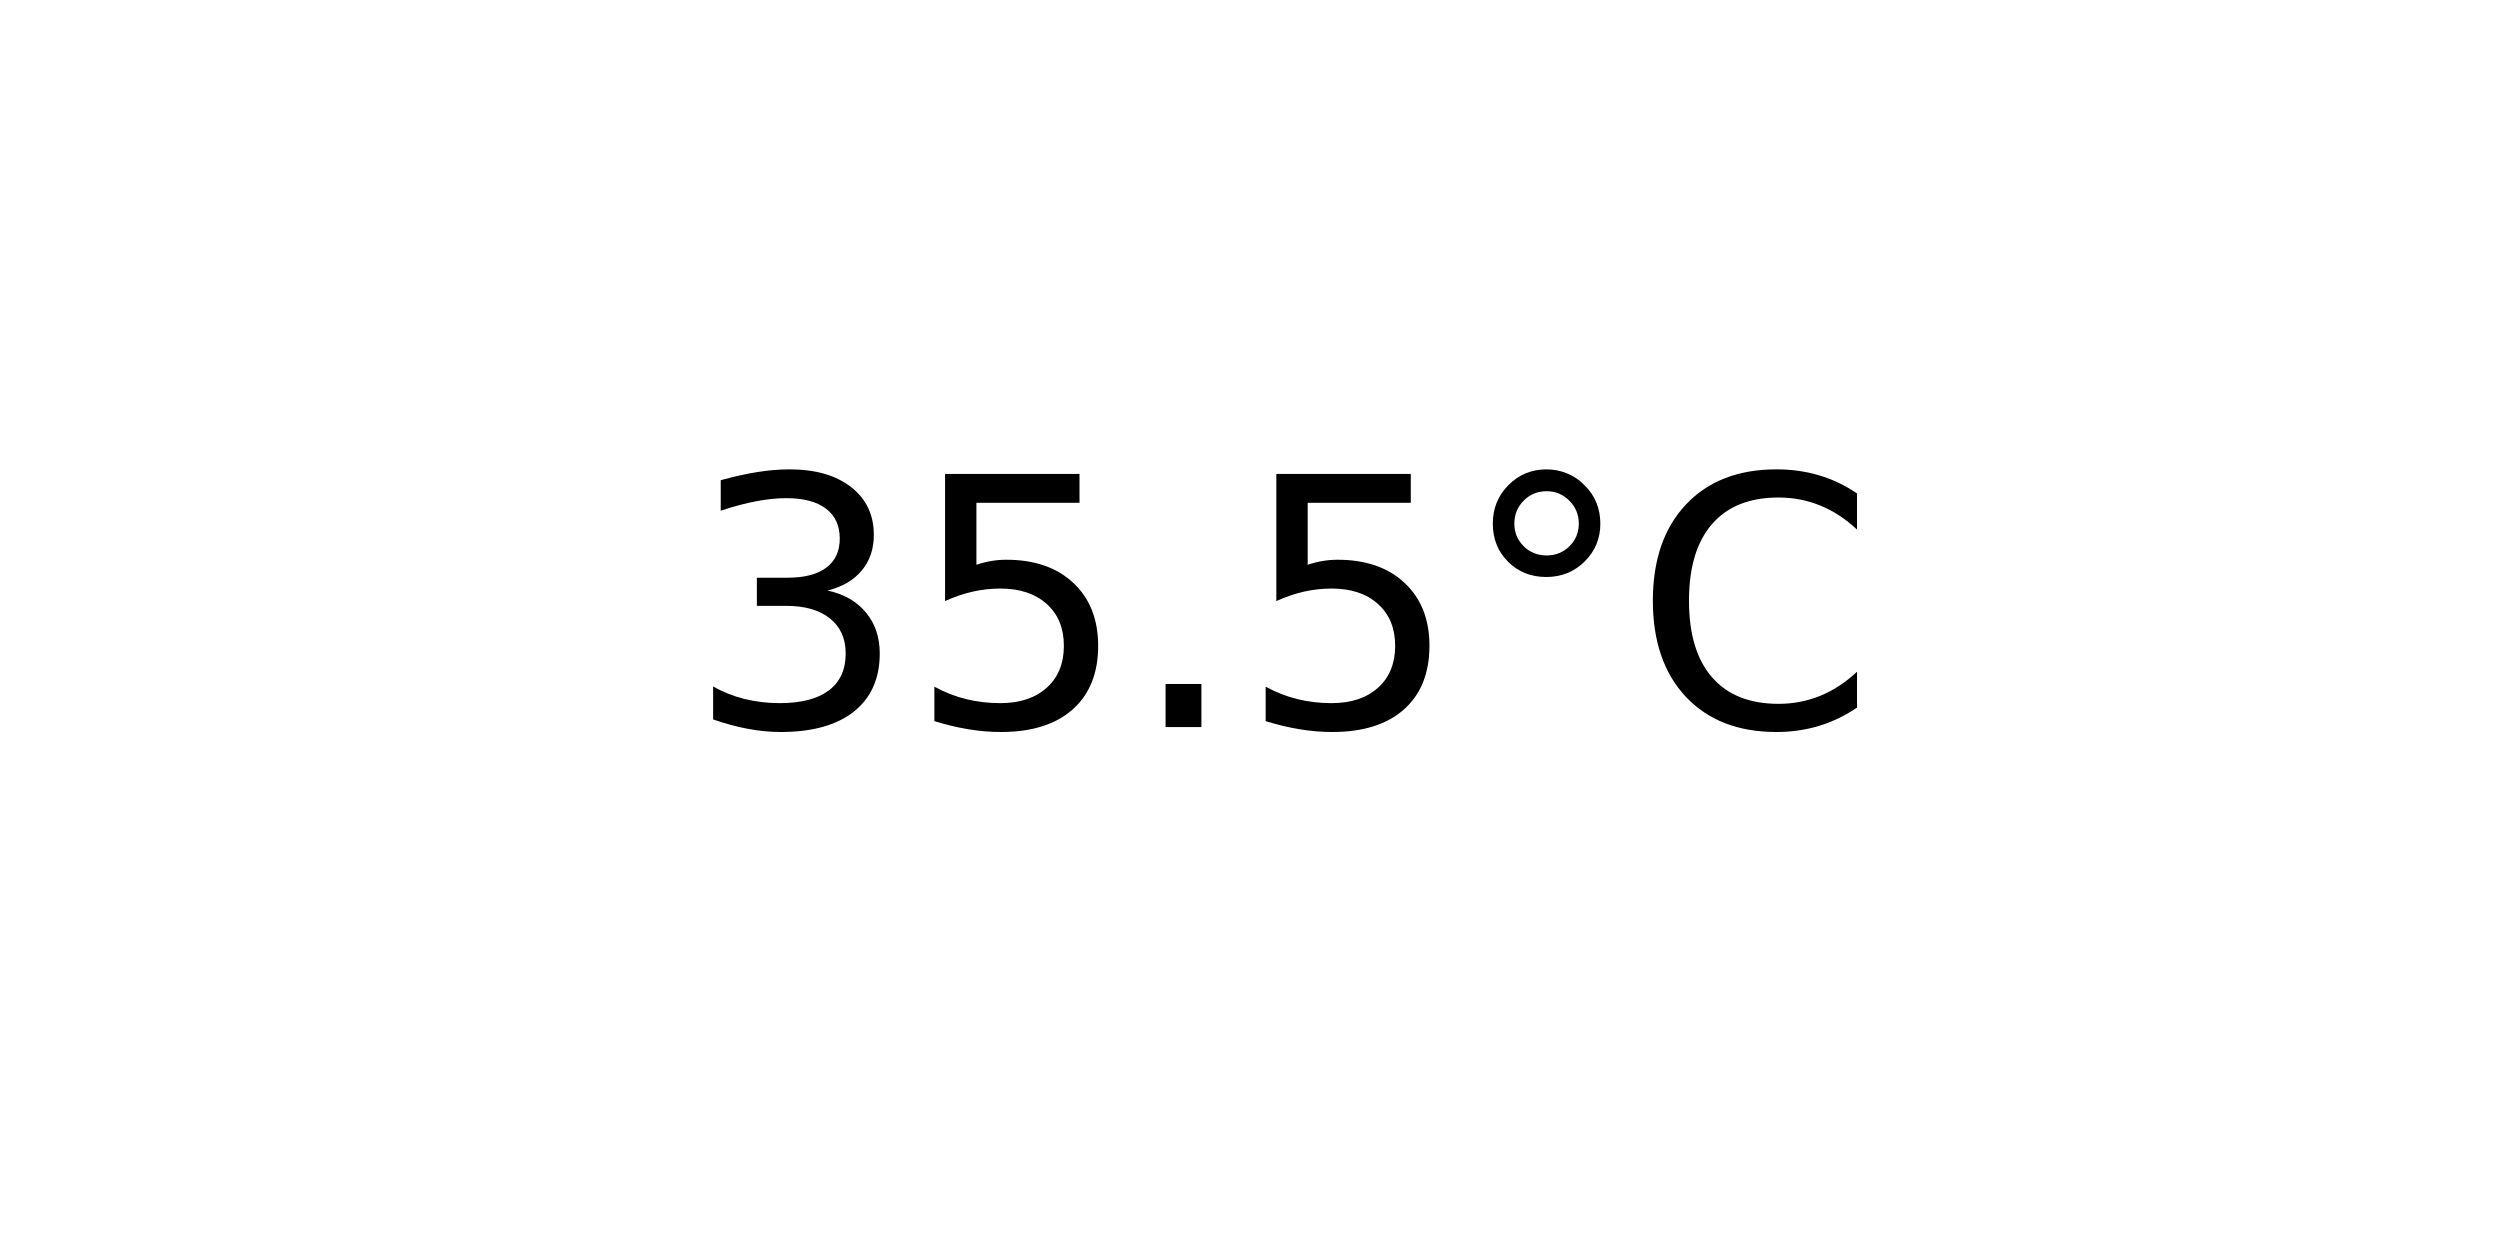
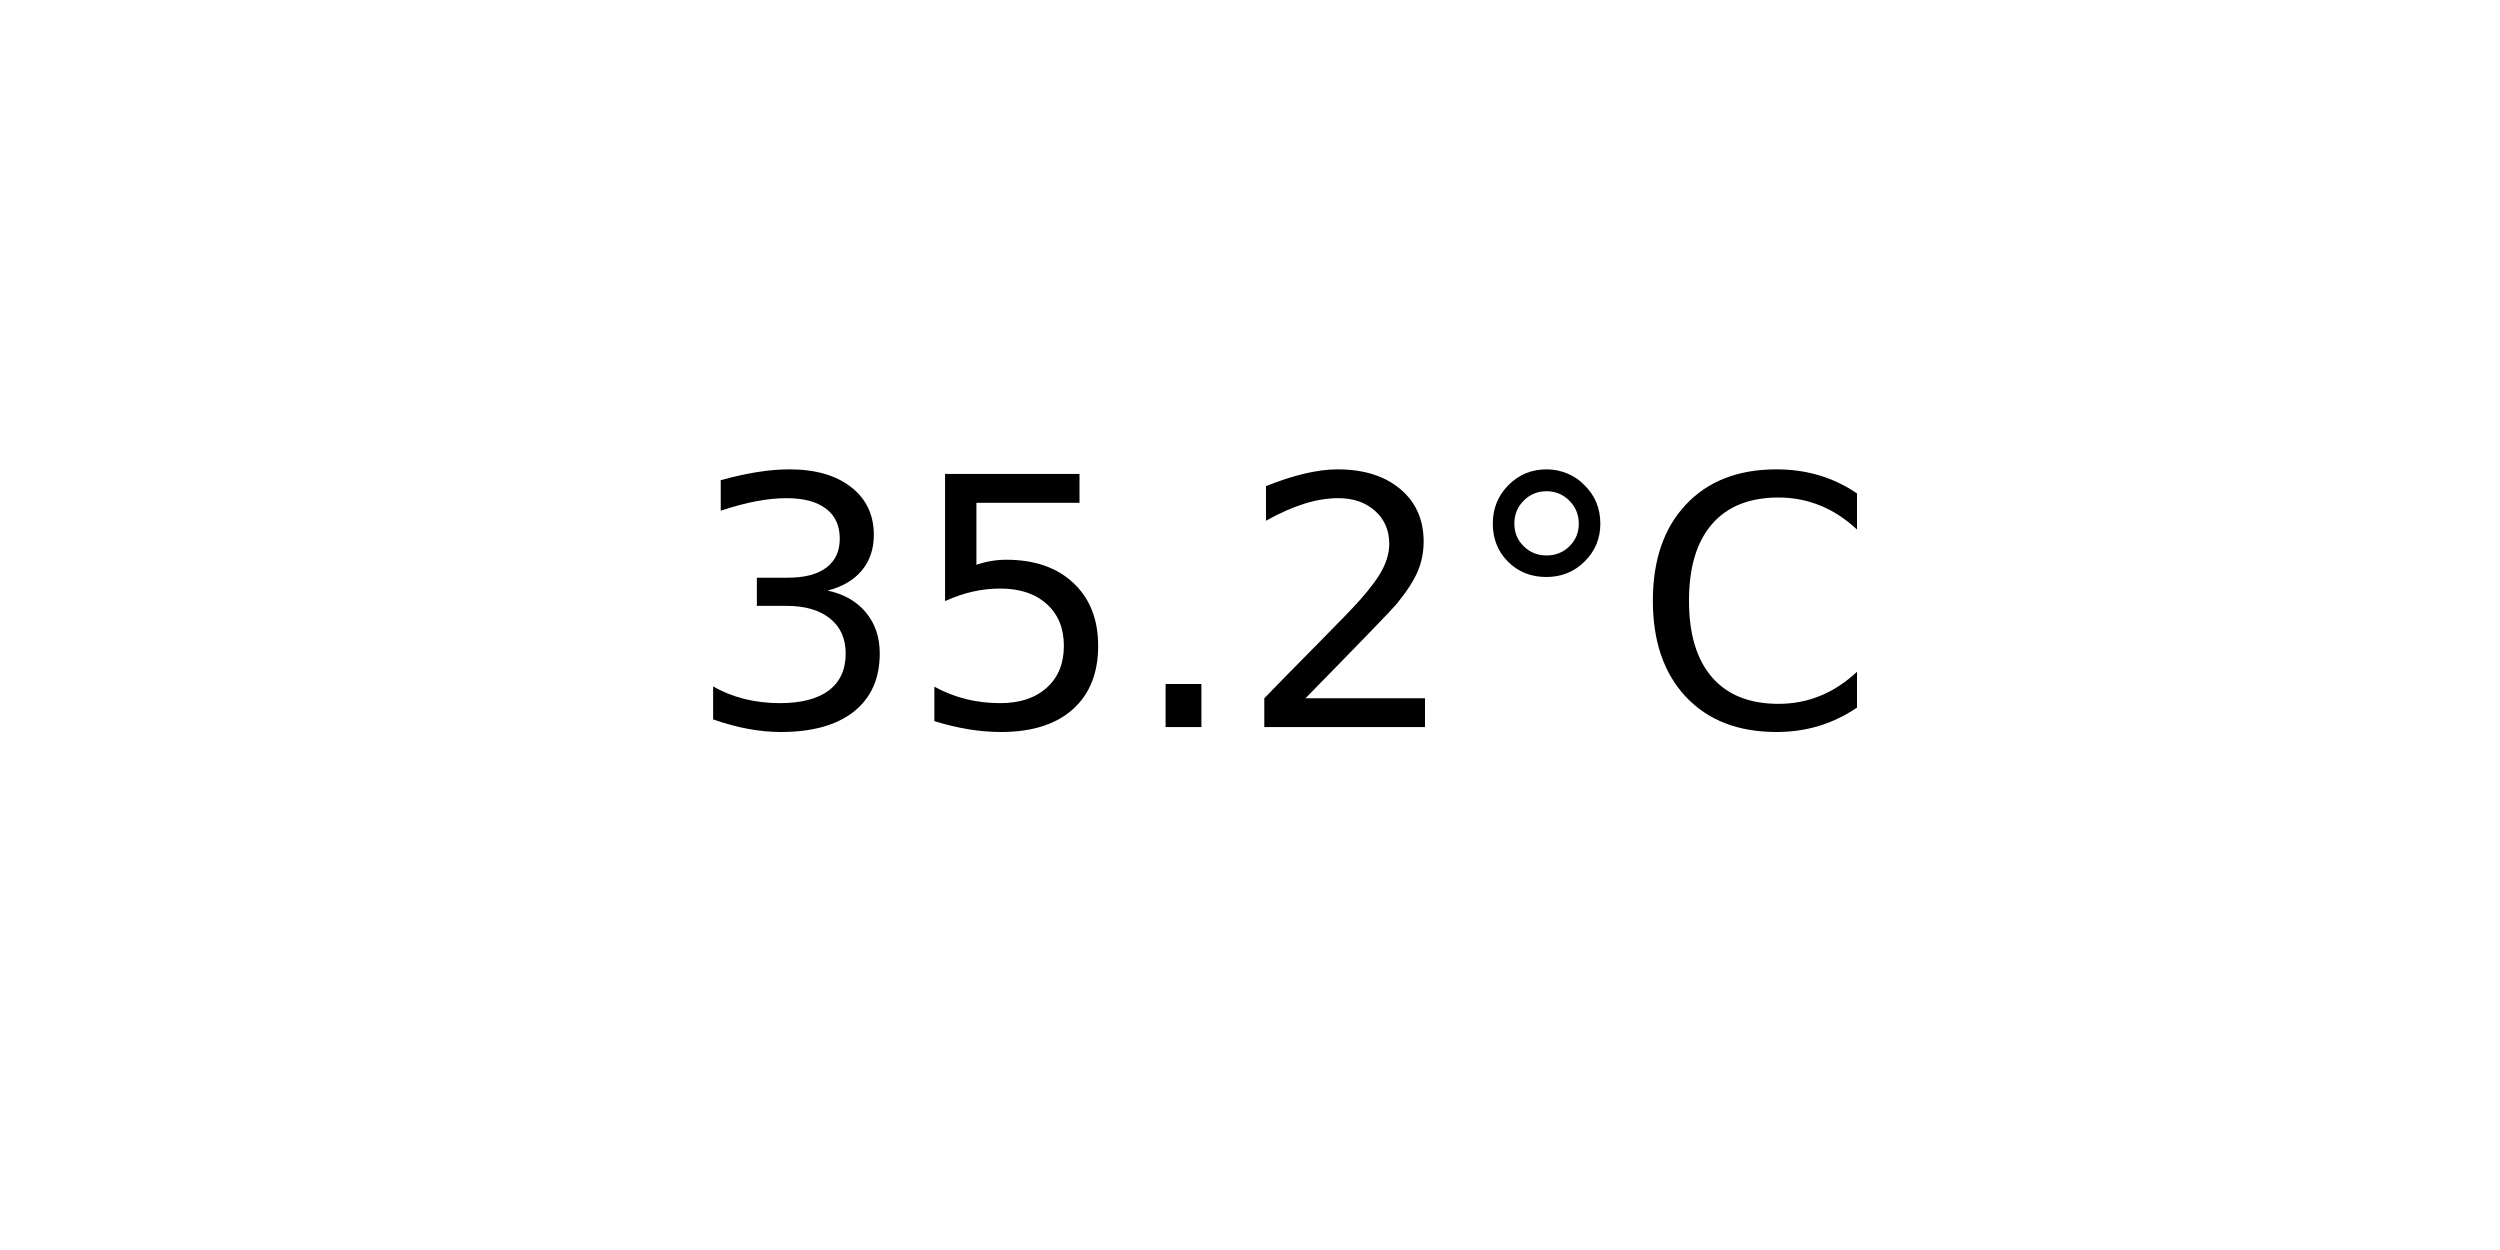
<svg xmlns="http://www.w3.org/2000/svg" xmlns:xlink="http://www.w3.org/1999/xlink" width="72pt" height="36pt" viewBox="0 0 72 36" version="1.1">
  <defs>
    <style type="text/css">*{stroke-linejoin: round; stroke-linecap: butt}</style>
  </defs>
  <g id="figure_1">
    <g id="axes_1">
      <g id="text_1">
        <g transform="translate(19.77578 20.93937) scale(0.1 -0.1)">
          <defs>
            <path id="DejaVuSans-33" d="M 2597 2516  Q 3050 2419 3304 2112  Q 3559 1806 3559 1356  Q 3559 666 3084 287  Q 2609 -91 1734 -91  Q 1441 -91 1130 -33  Q 819 25 488 141  L 488 750  Q 750 597 1062 519  Q 1375 441 1716 441  Q 2309 441 2620 675  Q 2931 909 2931 1356  Q 2931 1769 2642 2001  Q 2353 2234 1838 2234  L 1294 2234  L 1294 2753  L 1863 2753  Q 2328 2753 2575 2939  Q 2822 3125 2822 3475  Q 2822 3834 2567 4026  Q 2313 4219 1838 4219  Q 1578 4219 1281 4162  Q 984 4106 628 3988  L 628 4550  Q 988 4650 1302 4700  Q 1616 4750 1894 4750  Q 2613 4750 3031 4423  Q 3450 4097 3450 3541  Q 3450 3153 3228 2886  Q 3006 2619 2597 2516  z " transform="scale(0.015625)" />
            <path id="DejaVuSans-35" d="M 691 4666  L 3169 4666  L 3169 4134  L 1269 4134  L 1269 2991  Q 1406 3038 1543 3061  Q 1681 3084 1819 3084  Q 2600 3084 3056 2656  Q 3513 2228 3513 1497  Q 3513 744 3044 326  Q 2575 -91 1722 -91  Q 1428 -91 1123 -41  Q 819 9 494 109  L 494 744  Q 775 591 1075 516  Q 1375 441 1709 441  Q 2250 441 2565 725  Q 2881 1009 2881 1497  Q 2881 1984 2565 2268  Q 2250 2553 1709 2553  Q 1456 2553 1204 2497  Q 953 2441 691 2322  L 691 4666  z " transform="scale(0.015625)" />
            <path id="DejaVuSans-2e" d="M 684 794  L 1344 794  L 1344 0  L 684 0  L 684 794  z " transform="scale(0.015625)" />
+             <path id="DejaVuSans-32" d="M 1228 531  L 3431 531  L 3431 0  L 469 0  L 469 531  Q 828 903 1448 1529  Q 2069 2156 2228 2338  Q 2531 2678 2651 2914  Q 2772 3150 2772 3378  Q 2772 3750 2511 3984  Q 2250 4219 1831 4219  Q 1534 4219 1204 4116  Q 875 4013 500 3803  L 500 4441  Q 881 4594 1212 4672  Q 1544 4750 1819 4750  Q 2544 4750 2975 4387  Q 3406 4025 3406 3419  Q 3406 3131 3298 2873  Q 3191 2616 2906 2266  Q 2828 2175 2409 1742  Q 1991 1309 1228 531  z " transform="scale(0.015625)" />
            <path id="DejaVuSans-b0" d="M 1600 4347  Q 1350 4347 1178 4173  Q 1006 4000 1006 3750  Q 1006 3503 1178 3333  Q 1350 3163 1600 3163  Q 1850 3163 2022 3333  Q 2194 3503 2194 3750  Q 2194 3997 2020 4172  Q 1847 4347 1600 4347  z M 1600 4750  Q 1800 4750 1984 4673  Q 2169 4597 2303 4453  Q 2447 4313 2519 4134  Q 2591 3956 2591 3750  Q 2591 3338 2302 3052  Q 2013 2766 1594 2766  Q 1172 2766 890 3047  Q 609 3328 609 3750  Q 609 4169 896 4459  Q 1184 4750 1600 4750  z " transform="scale(0.015625)" />
            <path id="DejaVuSans-43" d="M 4122 4306  L 4122 3641  Q 3803 3938 3442 4084  Q 3081 4231 2675 4231  Q 1875 4231 1450 3742  Q 1025 3253 1025 2328  Q 1025 1406 1450 917  Q 1875 428 2675 428  Q 3081 428 3442 575  Q 3803 722 4122 1019  L 4122 359  Q 3791 134 3420 21  Q 3050 -91 2638 -91  Q 1578 -91 968 557  Q 359 1206 359 2328  Q 359 3453 968 4101  Q 1578 4750 2638 4750  Q 3056 4750 3426 4639  Q 3797 4528 4122 4306  z " transform="scale(0.015625)" />
          </defs>
          <use xlink:href="#DejaVuSans-33" />
          <use xlink:href="#DejaVuSans-35" x="63.623" />
          <use xlink:href="#DejaVuSans-2e" x="127.246" />
-           <use xlink:href="#DejaVuSans-35" x="159.033" />
+           <use xlink:href="#DejaVuSans-32" x="159.033" />
          <use xlink:href="#DejaVuSans-b0" x="222.656" />
          <use xlink:href="#DejaVuSans-43" x="272.656" />
        </g>
      </g>
    </g>
  </g>
</svg>
